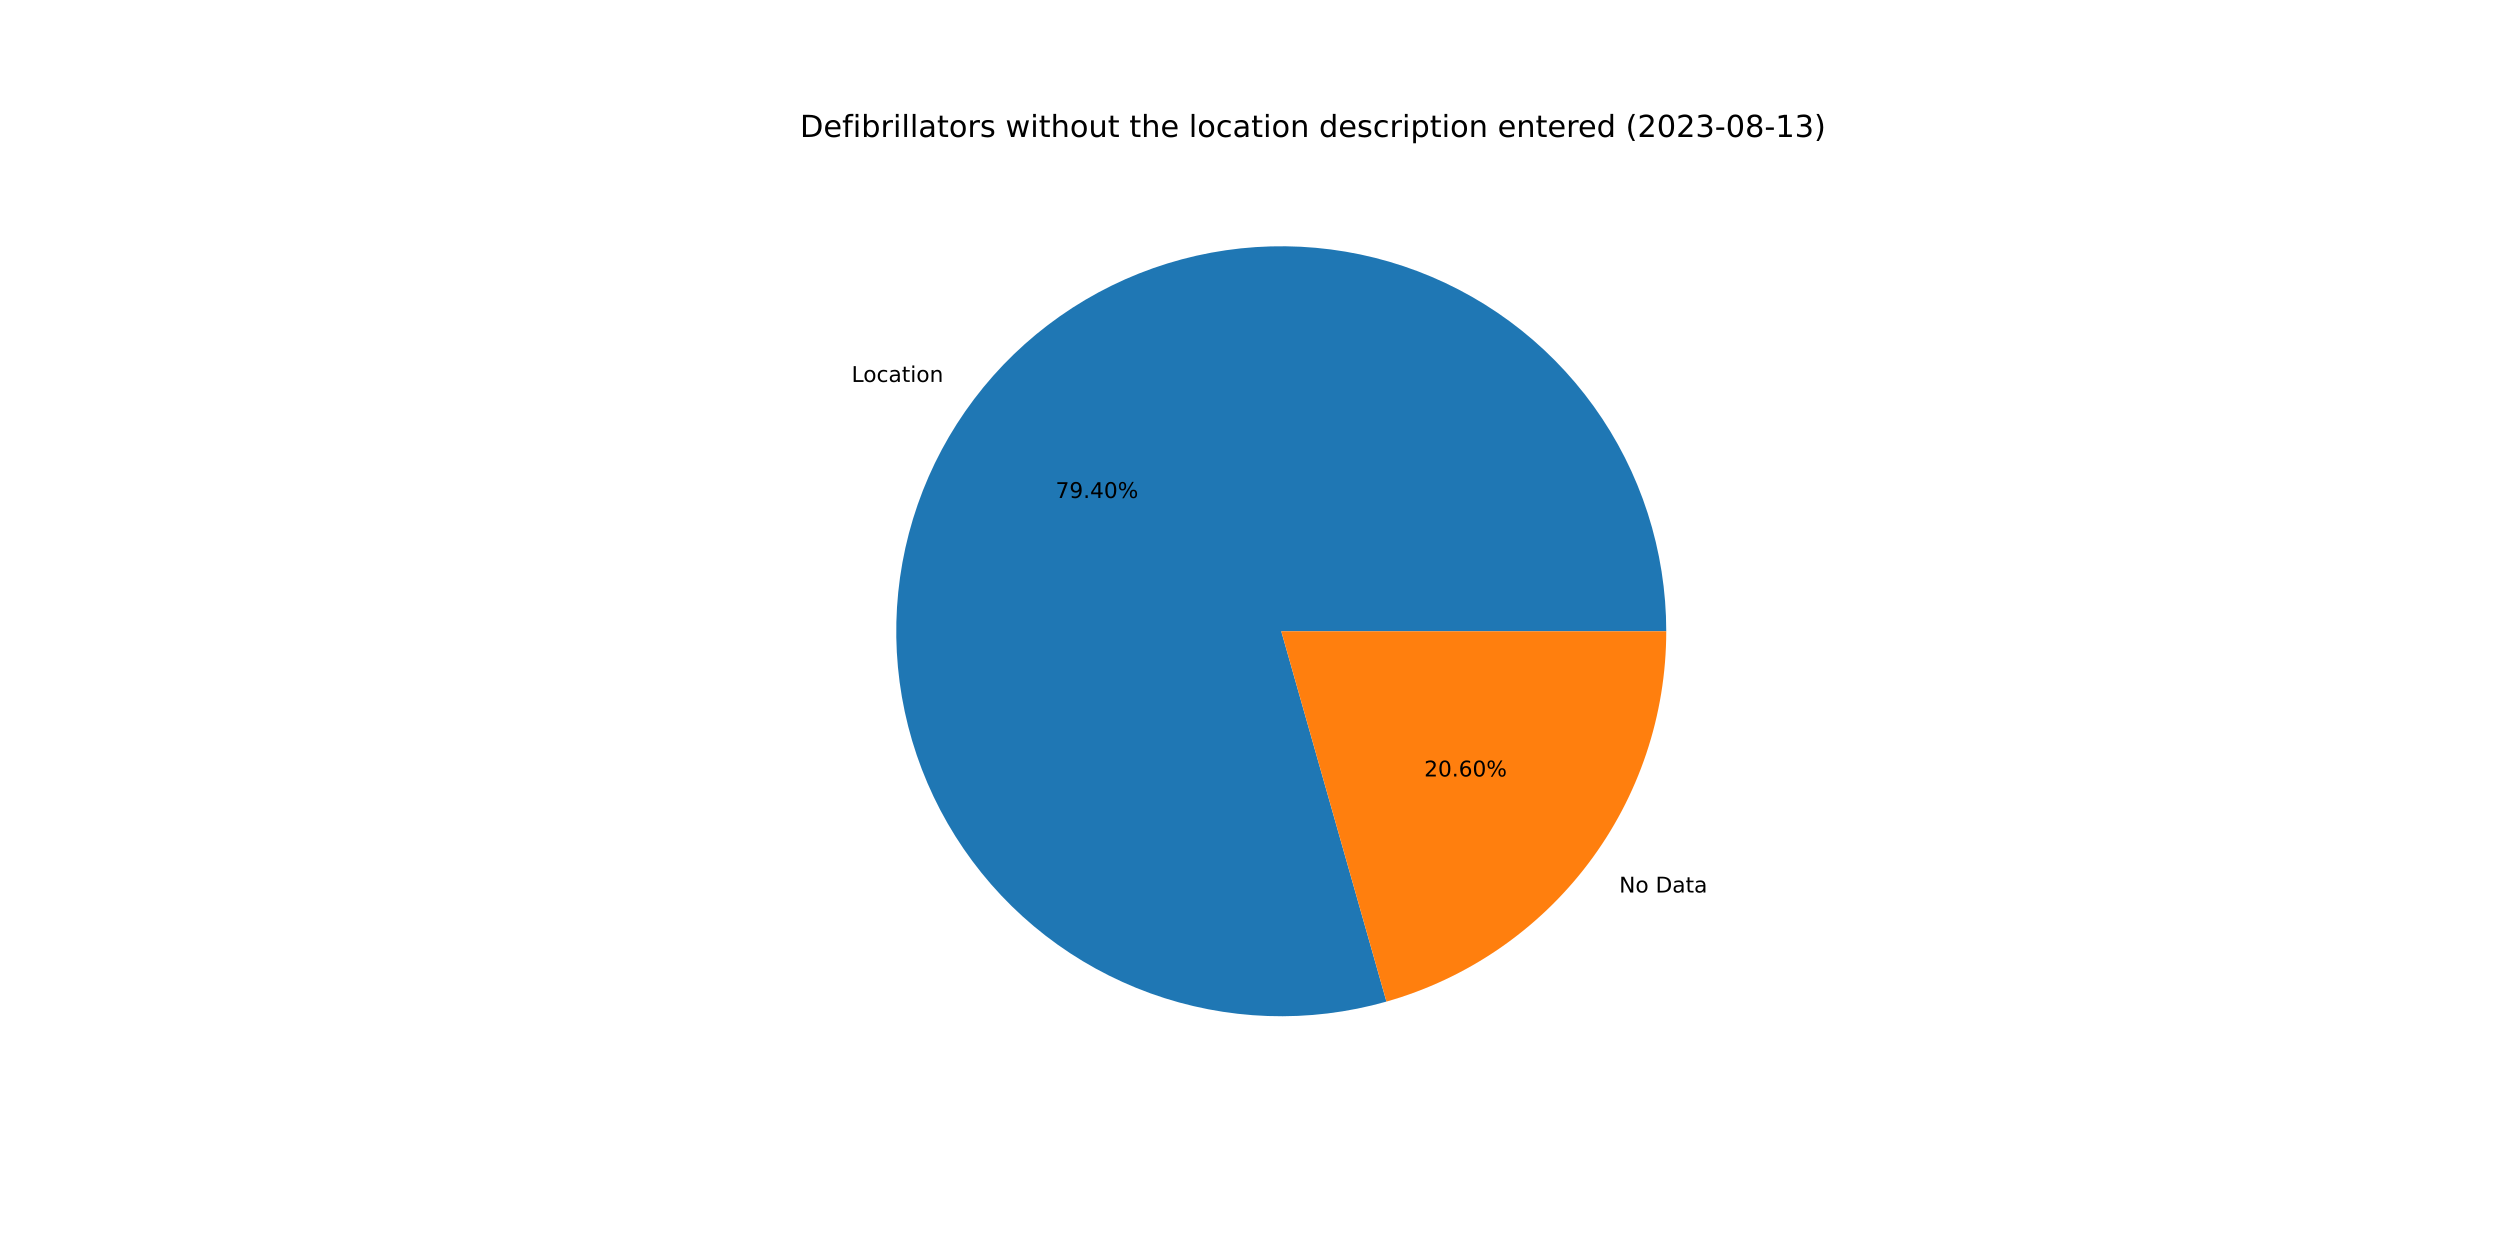
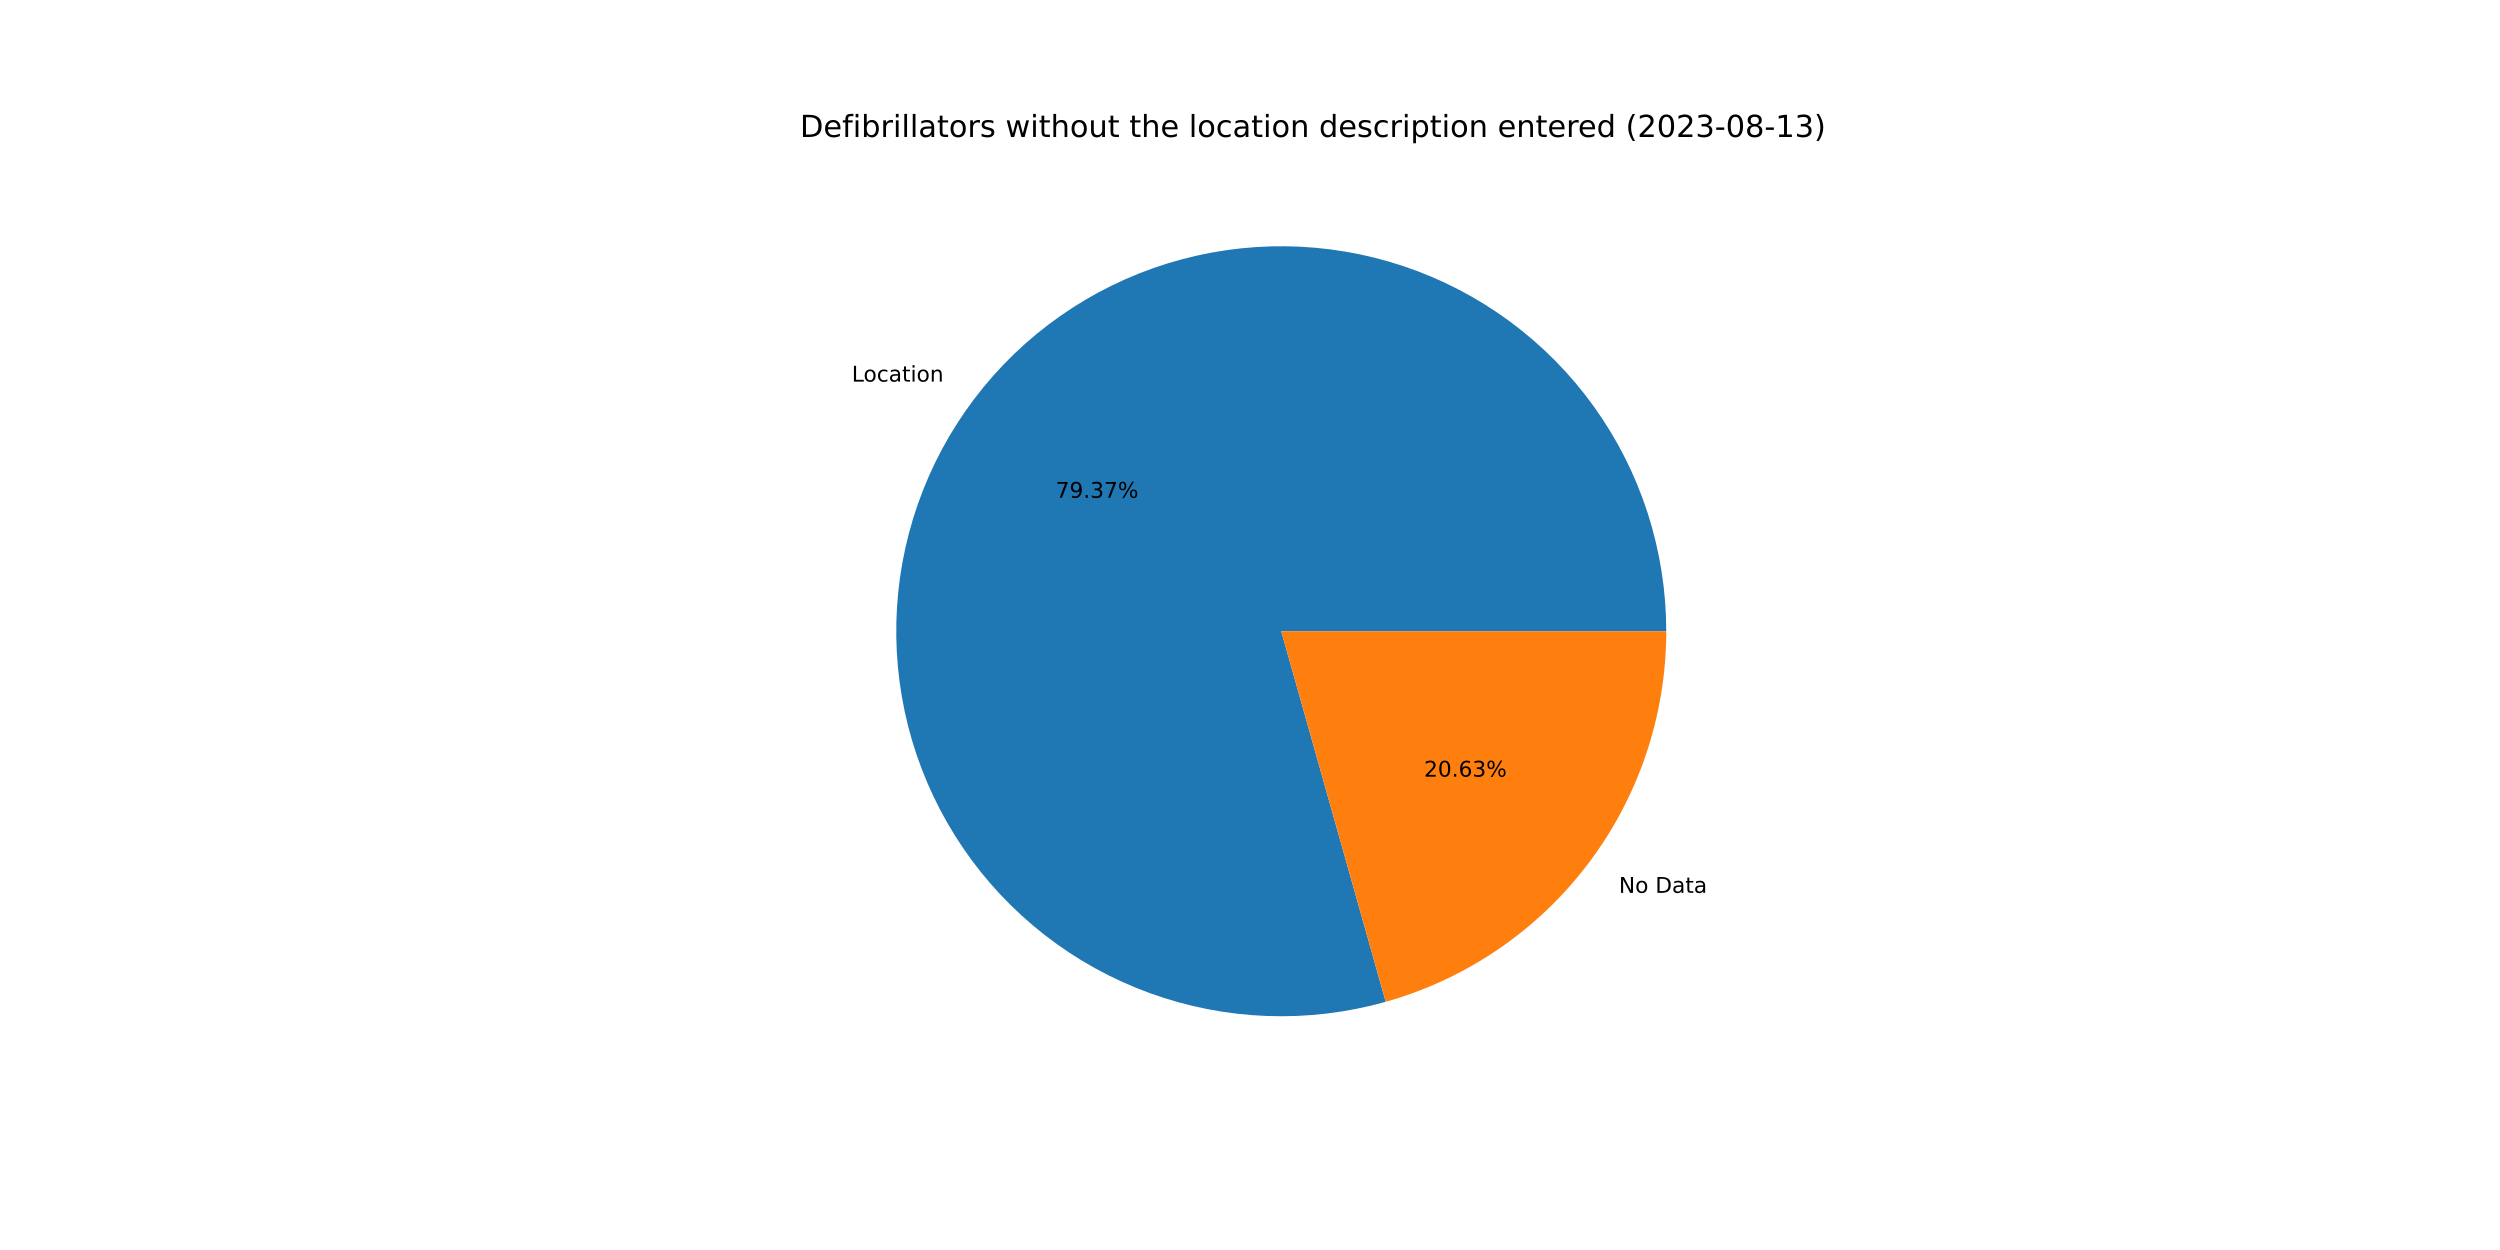
<svg xmlns="http://www.w3.org/2000/svg" xmlns:xlink="http://www.w3.org/1999/xlink" width="1152pt" height="576pt" viewBox="0 0 1152 576" version="1.1">
  <defs>
    <style type="text/css">*{stroke-linejoin: round; stroke-linecap: butt}</style>
  </defs>
  <g id="figure_1">
    <g id="patch_1">
      <path d="M 0 576  L 1152 576  L 1152 0  L 0 0  z " style="fill: #ffffff" />
    </g>
    <g id="axes_1">
      <g id="patch_2">
-         <path d="M 767.808 290.88  C 767.808 272.403 764.921 254.039 759.253 236.452  C 753.584 218.866 745.203 202.273 734.412 187.274  C 723.621 172.275 710.554 159.054 695.682 148.089  C 680.81 137.124 664.316 128.549 646.797 122.675  C 629.279 116.801 610.949 113.7 592.474 113.484  C 573.998 113.268 555.601 115.94 537.95 121.403  C 520.299 126.865 503.609 135.052 488.485 145.667  C 473.361 156.281 459.987 169.194 448.849 183.936  C 437.711 198.679 428.944 215.072 422.866 232.521  C 416.787 249.969 413.472 268.261 413.04 286.733  C 412.609 305.205 415.065 323.632 420.321 341.346  C 425.577 359.06 433.569 375.844 444.006 391.091  C 454.443 406.338 467.198 419.862 481.809 431.171  C 496.421 442.481 512.71 451.439 530.086 457.721  C 547.463 464.003 565.715 467.531 584.181 468.179  C 602.646 468.827 621.1 466.586 638.875 461.537  L 590.4 290.88  L 767.808 290.88  z " style="fill: #1f77b4" />
+         <path d="M 767.808 290.88  C 767.808 272.41 764.924 254.053 759.259 236.473  C 753.595 218.893 745.22 202.305 734.437 187.309  C 723.654 172.313 710.595 159.093 695.733 148.127  C 680.871 137.161 664.387 128.582 646.878 122.702  C 629.369 116.822 611.049 113.712 592.58 113.485  C 574.112 113.258 555.721 115.917 538.072 121.365  C 520.424 126.813 503.734 134.983 488.607 145.581  C 473.48 156.179 460.1 169.074 448.952 183.8  C 437.804 198.526 429.024 214.903 422.929 232.339  C 416.834 249.774 413.5 268.055 413.046 286.519  C 412.592 304.984 415.024 323.406 420.254 341.12  C 425.485 358.834 433.45 375.623 443.861 390.879  C 454.272 406.136 467.002 419.673 481.59 431.001  C 496.178 442.329 512.446 451.31 529.805 457.619  C 547.164 463.927 565.403 467.487 583.86 468.167  C 602.318 468.848 620.769 466.643 638.545 461.63  L 590.4 290.88  L 767.808 290.88  z " style="fill: #1f77b4" />
      </g>
      <g id="patch_3">
-         <path d="M 638.875 461.537  C 675.999 450.992 708.687 428.616 731.951 397.824  C 755.215 367.031 767.808 329.473 767.808 290.88  L 590.4 290.88  L 638.875 461.537  z " style="fill: #ff7f0e" />
+         <path d="M 638.545 461.63  C 675.746 451.141 708.519 428.777 731.848 397.96  C 755.177 367.143 767.808 329.531 767.808 290.88  L 590.4 290.88  L 638.545 461.63  z " style="fill: #ff7f0e" />
      </g>
      <g id="matplotlib.axis_1" />
      <g id="matplotlib.axis_2" />
      <g id="text_1">
-         <g transform="translate(392.397 176.0015)scale(0.1 -0.1)">
+         <g transform="translate(392.5105 175.8515)scale(0.1 -0.1)">
          <defs>
            <path id="DejaVuSans-4c" d="M 628 4666  L 1259 4666  L 1259 531  L 3531 531  L 3531 0  L 628 0  L 628 4666  z " transform="scale(0.015625)" />
            <path id="DejaVuSans-6f" d="M 1959 3097  Q 1497 3097 1228 2736  Q 959 2375 959 1747  Q 959 1119 1226 758  Q 1494 397 1959 397  Q 2419 397 2687 759  Q 2956 1122 2956 1747  Q 2956 2369 2687 2733  Q 2419 3097 1959 3097  z M 1959 3584  Q 2709 3584 3137 3096  Q 3566 2609 3566 1747  Q 3566 888 3137 398  Q 2709 -91 1959 -91  Q 1206 -91 779 398  Q 353 888 353 1747  Q 353 2609 779 3096  Q 1206 3584 1959 3584  z " transform="scale(0.015625)" />
            <path id="DejaVuSans-63" d="M 3122 3366  L 3122 2828  Q 2878 2963 2633 3030  Q 2388 3097 2138 3097  Q 1578 3097 1268 2742  Q 959 2388 959 1747  Q 959 1106 1268 751  Q 1578 397 2138 397  Q 2388 397 2633 464  Q 2878 531 3122 666  L 3122 134  Q 2881 22 2623 -34  Q 2366 -91 2075 -91  Q 1284 -91 818 406  Q 353 903 353 1747  Q 353 2603 823 3093  Q 1294 3584 2113 3584  Q 2378 3584 2631 3529  Q 2884 3475 3122 3366  z " transform="scale(0.015625)" />
            <path id="DejaVuSans-61" d="M 2194 1759  Q 1497 1759 1228 1600  Q 959 1441 959 1056  Q 959 750 1161 570  Q 1363 391 1709 391  Q 2188 391 2477 730  Q 2766 1069 2766 1631  L 2766 1759  L 2194 1759  z M 3341 1997  L 3341 0  L 2766 0  L 2766 531  Q 2569 213 2275 61  Q 1981 -91 1556 -91  Q 1019 -91 701 211  Q 384 513 384 1019  Q 384 1609 779 1909  Q 1175 2209 1959 2209  L 2766 2209  L 2766 2266  Q 2766 2663 2505 2880  Q 2244 3097 1772 3097  Q 1472 3097 1187 3025  Q 903 2953 641 2809  L 641 3341  Q 956 3463 1253 3523  Q 1550 3584 1831 3584  Q 2591 3584 2966 3190  Q 3341 2797 3341 1997  z " transform="scale(0.015625)" />
            <path id="DejaVuSans-74" d="M 1172 4494  L 1172 3500  L 2356 3500  L 2356 3053  L 1172 3053  L 1172 1153  Q 1172 725 1289 603  Q 1406 481 1766 481  L 2356 481  L 2356 0  L 1766 0  Q 1100 0 847 248  Q 594 497 594 1153  L 594 3053  L 172 3053  L 172 3500  L 594 3500  L 594 4494  L 1172 4494  z " transform="scale(0.015625)" />
            <path id="DejaVuSans-69" d="M 603 3500  L 1178 3500  L 1178 0  L 603 0  L 603 3500  z M 603 4863  L 1178 4863  L 1178 4134  L 603 4134  L 603 4863  z " transform="scale(0.015625)" />
            <path id="DejaVuSans-6e" d="M 3513 2113  L 3513 0  L 2938 0  L 2938 2094  Q 2938 2591 2744 2837  Q 2550 3084 2163 3084  Q 1697 3084 1428 2787  Q 1159 2491 1159 1978  L 1159 0  L 581 0  L 581 3500  L 1159 3500  L 1159 2956  Q 1366 3272 1645 3428  Q 1925 3584 2291 3584  Q 2894 3584 3203 3211  Q 3513 2838 3513 2113  z " transform="scale(0.015625)" />
          </defs>
          <use xlink:href="#DejaVuSans-4c" />
          <use xlink:href="#DejaVuSans-6f" x="53.963" />
          <use xlink:href="#DejaVuSans-63" x="115.145" />
          <use xlink:href="#DejaVuSans-61" x="170.125" />
          <use xlink:href="#DejaVuSans-74" x="231.404" />
          <use xlink:href="#DejaVuSans-69" x="270.613" />
          <use xlink:href="#DejaVuSans-6f" x="298.396" />
          <use xlink:href="#DejaVuSans-6e" x="359.578" />
        </g>
      </g>
      <g id="text_2">
-         <g transform="translate(486.4046 229.4733)scale(0.1 -0.1)">
+         <g transform="translate(486.4665 229.3914)scale(0.1 -0.1)">
          <defs>
            <path id="DejaVuSans-37" d="M 525 4666  L 3525 4666  L 3525 4397  L 1831 0  L 1172 0  L 2766 4134  L 525 4134  L 525 4666  z " transform="scale(0.015625)" />
            <path id="DejaVuSans-39" d="M 703 97  L 703 672  Q 941 559 1184 500  Q 1428 441 1663 441  Q 2288 441 2617 861  Q 2947 1281 2994 2138  Q 2813 1869 2534 1725  Q 2256 1581 1919 1581  Q 1219 1581 811 2004  Q 403 2428 403 3163  Q 403 3881 828 4315  Q 1253 4750 1959 4750  Q 2769 4750 3195 4129  Q 3622 3509 3622 2328  Q 3622 1225 3098 567  Q 2575 -91 1691 -91  Q 1453 -91 1209 -44  Q 966 3 703 97  z M 1959 2075  Q 2384 2075 2632 2365  Q 2881 2656 2881 3163  Q 2881 3666 2632 3958  Q 2384 4250 1959 4250  Q 1534 4250 1286 3958  Q 1038 3666 1038 3163  Q 1038 2656 1286 2365  Q 1534 2075 1959 2075  z " transform="scale(0.015625)" />
            <path id="DejaVuSans-2e" d="M 684 794  L 1344 794  L 1344 0  L 684 0  L 684 794  z " transform="scale(0.015625)" />
-             <path id="DejaVuSans-34" d="M 2419 4116  L 825 1625  L 2419 1625  L 2419 4116  z M 2253 4666  L 3047 4666  L 3047 1625  L 3713 1625  L 3713 1100  L 3047 1100  L 3047 0  L 2419 0  L 2419 1100  L 313 1100  L 313 1709  L 2253 4666  z " transform="scale(0.015625)" />
-             <path id="DejaVuSans-30" d="M 2034 4250  Q 1547 4250 1301 3770  Q 1056 3291 1056 2328  Q 1056 1369 1301 889  Q 1547 409 2034 409  Q 2525 409 2770 889  Q 3016 1369 3016 2328  Q 3016 3291 2770 3770  Q 2525 4250 2034 4250  z M 2034 4750  Q 2819 4750 3233 4129  Q 3647 3509 3647 2328  Q 3647 1150 3233 529  Q 2819 -91 2034 -91  Q 1250 -91 836 529  Q 422 1150 422 2328  Q 422 3509 836 4129  Q 1250 4750 2034 4750  z " transform="scale(0.015625)" />
+             <path id="DejaVuSans-33" d="M 2597 2516  Q 3050 2419 3304 2112  Q 3559 1806 3559 1356  Q 3559 666 3084 287  Q 2609 -91 1734 -91  Q 1441 -91 1130 -33  Q 819 25 488 141  L 488 750  Q 750 597 1062 519  Q 1375 441 1716 441  Q 2309 441 2620 675  Q 2931 909 2931 1356  Q 2931 1769 2642 2001  Q 2353 2234 1838 2234  L 1294 2234  L 1294 2753  L 1863 2753  Q 2328 2753 2575 2939  Q 2822 3125 2822 3475  Q 2822 3834 2567 4026  Q 2313 4219 1838 4219  Q 1578 4219 1281 4162  Q 984 4106 628 3988  L 628 4550  Q 988 4650 1302 4700  Q 1616 4750 1894 4750  Q 2613 4750 3031 4423  Q 3450 4097 3450 3541  Q 3450 3153 3228 2886  Q 3006 2619 2597 2516  z " transform="scale(0.015625)" />
            <path id="DejaVuSans-25" d="M 4653 2053  Q 4381 2053 4226 1822  Q 4072 1591 4072 1178  Q 4072 772 4226 539  Q 4381 306 4653 306  Q 4919 306 5073 539  Q 5228 772 5228 1178  Q 5228 1588 5073 1820  Q 4919 2053 4653 2053  z M 4653 2450  Q 5147 2450 5437 2106  Q 5728 1763 5728 1178  Q 5728 594 5436 251  Q 5144 -91 4653 -91  Q 4153 -91 3862 251  Q 3572 594 3572 1178  Q 3572 1766 3864 2108  Q 4156 2450 4653 2450  z M 1428 4353  Q 1159 4353 1004 4120  Q 850 3888 850 3481  Q 850 3069 1003 2837  Q 1156 2606 1428 2606  Q 1700 2606 1854 2837  Q 2009 3069 2009 3481  Q 2009 3884 1853 4118  Q 1697 4353 1428 4353  z M 4250 4750  L 4750 4750  L 1831 -91  L 1331 -91  L 4250 4750  z M 1428 4750  Q 1922 4750 2215 4408  Q 2509 4066 2509 3481  Q 2509 2891 2217 2550  Q 1925 2209 1428 2209  Q 931 2209 642 2551  Q 353 2894 353 3481  Q 353 4063 643 4406  Q 934 4750 1428 4750  z " transform="scale(0.015625)" />
          </defs>
          <use xlink:href="#DejaVuSans-37" />
          <use xlink:href="#DejaVuSans-39" x="63.623" />
          <use xlink:href="#DejaVuSans-2e" x="127.246" />
-           <use xlink:href="#DejaVuSans-34" x="159.033" />
-           <use xlink:href="#DejaVuSans-30" x="222.656" />
+           <use xlink:href="#DejaVuSans-33" x="159.033" />
+           <use xlink:href="#DejaVuSans-37" x="222.656" />
          <use xlink:href="#DejaVuSans-25" x="286.279" />
        </g>
      </g>
      <g id="text_3">
-         <g transform="translate(746.1061 411.2772)scale(0.1 -0.1)">
+         <g transform="translate(745.9926 411.4273)scale(0.1 -0.1)">
          <defs>
            <path id="DejaVuSans-4e" d="M 628 4666  L 1478 4666  L 3547 763  L 3547 4666  L 4159 4666  L 4159 0  L 3309 0  L 1241 3903  L 1241 0  L 628 0  L 628 4666  z " transform="scale(0.015625)" />
            <path id="DejaVuSans-20" transform="scale(0.015625)" />
            <path id="DejaVuSans-44" d="M 1259 4147  L 1259 519  L 2022 519  Q 2988 519 3436 956  Q 3884 1394 3884 2338  Q 3884 3275 3436 3711  Q 2988 4147 2022 4147  L 1259 4147  z M 628 4666  L 1925 4666  Q 3281 4666 3915 4102  Q 4550 3538 4550 2338  Q 4550 1131 3912 565  Q 3275 0 1925 0  L 628 0  L 628 4666  z " transform="scale(0.015625)" />
          </defs>
          <use xlink:href="#DejaVuSans-4e" />
          <use xlink:href="#DejaVuSans-6f" x="74.805" />
          <use xlink:href="#DejaVuSans-20" x="135.986" />
          <use xlink:href="#DejaVuSans-44" x="167.773" />
          <use xlink:href="#DejaVuSans-61" x="244.775" />
          <use xlink:href="#DejaVuSans-74" x="306.055" />
          <use xlink:href="#DejaVuSans-61" x="345.264" />
        </g>
      </g>
      <g id="text_4">
-         <g transform="translate(656.2658 357.8055)scale(0.1 -0.1)">
+         <g transform="translate(656.2039 357.8873)scale(0.1 -0.1)">
          <defs>
            <path id="DejaVuSans-32" d="M 1228 531  L 3431 531  L 3431 0  L 469 0  L 469 531  Q 828 903 1448 1529  Q 2069 2156 2228 2338  Q 2531 2678 2651 2914  Q 2772 3150 2772 3378  Q 2772 3750 2511 3984  Q 2250 4219 1831 4219  Q 1534 4219 1204 4116  Q 875 4013 500 3803  L 500 4441  Q 881 4594 1212 4672  Q 1544 4750 1819 4750  Q 2544 4750 2975 4387  Q 3406 4025 3406 3419  Q 3406 3131 3298 2873  Q 3191 2616 2906 2266  Q 2828 2175 2409 1742  Q 1991 1309 1228 531  z " transform="scale(0.015625)" />
+             <path id="DejaVuSans-30" d="M 2034 4250  Q 1547 4250 1301 3770  Q 1056 3291 1056 2328  Q 1056 1369 1301 889  Q 1547 409 2034 409  Q 2525 409 2770 889  Q 3016 1369 3016 2328  Q 3016 3291 2770 3770  Q 2525 4250 2034 4250  z M 2034 4750  Q 2819 4750 3233 4129  Q 3647 3509 3647 2328  Q 3647 1150 3233 529  Q 2819 -91 2034 -91  Q 1250 -91 836 529  Q 422 1150 422 2328  Q 422 3509 836 4129  Q 1250 4750 2034 4750  z " transform="scale(0.015625)" />
            <path id="DejaVuSans-36" d="M 2113 2584  Q 1688 2584 1439 2293  Q 1191 2003 1191 1497  Q 1191 994 1439 701  Q 1688 409 2113 409  Q 2538 409 2786 701  Q 3034 994 3034 1497  Q 3034 2003 2786 2293  Q 2538 2584 2113 2584  z M 3366 4563  L 3366 3988  Q 3128 4100 2886 4159  Q 2644 4219 2406 4219  Q 1781 4219 1451 3797  Q 1122 3375 1075 2522  Q 1259 2794 1537 2939  Q 1816 3084 2150 3084  Q 2853 3084 3261 2657  Q 3669 2231 3669 1497  Q 3669 778 3244 343  Q 2819 -91 2113 -91  Q 1303 -91 875 529  Q 447 1150 447 2328  Q 447 3434 972 4092  Q 1497 4750 2381 4750  Q 2619 4750 2861 4703  Q 3103 4656 3366 4563  z " transform="scale(0.015625)" />
          </defs>
          <use xlink:href="#DejaVuSans-32" />
          <use xlink:href="#DejaVuSans-30" x="63.623" />
          <use xlink:href="#DejaVuSans-2e" x="127.246" />
          <use xlink:href="#DejaVuSans-36" x="159.033" />
-           <use xlink:href="#DejaVuSans-30" x="222.656" />
+           <use xlink:href="#DejaVuSans-33" x="222.656" />
          <use xlink:href="#DejaVuSans-25" x="286.279" />
        </g>
      </g>
      <g id="text_5">
        <g transform="translate(368.64 63.12)scale(0.14 -0.14)">
          <defs>
            <path id="DejaVuSans-65" d="M 3597 1894  L 3597 1613  L 953 1613  Q 991 1019 1311 708  Q 1631 397 2203 397  Q 2534 397 2845 478  Q 3156 559 3463 722  L 3463 178  Q 3153 47 2828 -22  Q 2503 -91 2169 -91  Q 1331 -91 842 396  Q 353 884 353 1716  Q 353 2575 817 3079  Q 1281 3584 2069 3584  Q 2775 3584 3186 3129  Q 3597 2675 3597 1894  z M 3022 2063  Q 3016 2534 2758 2815  Q 2500 3097 2075 3097  Q 1594 3097 1305 2825  Q 1016 2553 972 2059  L 3022 2063  z " transform="scale(0.015625)" />
            <path id="DejaVuSans-66" d="M 2375 4863  L 2375 4384  L 1825 4384  Q 1516 4384 1395 4259  Q 1275 4134 1275 3809  L 1275 3500  L 2222 3500  L 2222 3053  L 1275 3053  L 1275 0  L 697 0  L 697 3053  L 147 3053  L 147 3500  L 697 3500  L 697 3744  Q 697 4328 969 4595  Q 1241 4863 1831 4863  L 2375 4863  z " transform="scale(0.015625)" />
            <path id="DejaVuSans-62" d="M 3116 1747  Q 3116 2381 2855 2742  Q 2594 3103 2138 3103  Q 1681 3103 1420 2742  Q 1159 2381 1159 1747  Q 1159 1113 1420 752  Q 1681 391 2138 391  Q 2594 391 2855 752  Q 3116 1113 3116 1747  z M 1159 2969  Q 1341 3281 1617 3432  Q 1894 3584 2278 3584  Q 2916 3584 3314 3078  Q 3713 2572 3713 1747  Q 3713 922 3314 415  Q 2916 -91 2278 -91  Q 1894 -91 1617 61  Q 1341 213 1159 525  L 1159 0  L 581 0  L 581 4863  L 1159 4863  L 1159 2969  z " transform="scale(0.015625)" />
            <path id="DejaVuSans-72" d="M 2631 2963  Q 2534 3019 2420 3045  Q 2306 3072 2169 3072  Q 1681 3072 1420 2755  Q 1159 2438 1159 1844  L 1159 0  L 581 0  L 581 3500  L 1159 3500  L 1159 2956  Q 1341 3275 1631 3429  Q 1922 3584 2338 3584  Q 2397 3584 2469 3576  Q 2541 3569 2628 3553  L 2631 2963  z " transform="scale(0.015625)" />
            <path id="DejaVuSans-6c" d="M 603 4863  L 1178 4863  L 1178 0  L 603 0  L 603 4863  z " transform="scale(0.015625)" />
            <path id="DejaVuSans-73" d="M 2834 3397  L 2834 2853  Q 2591 2978 2328 3040  Q 2066 3103 1784 3103  Q 1356 3103 1142 2972  Q 928 2841 928 2578  Q 928 2378 1081 2264  Q 1234 2150 1697 2047  L 1894 2003  Q 2506 1872 2764 1633  Q 3022 1394 3022 966  Q 3022 478 2636 193  Q 2250 -91 1575 -91  Q 1294 -91 989 -36  Q 684 19 347 128  L 347 722  Q 666 556 975 473  Q 1284 391 1588 391  Q 1994 391 2212 530  Q 2431 669 2431 922  Q 2431 1156 2273 1281  Q 2116 1406 1581 1522  L 1381 1569  Q 847 1681 609 1914  Q 372 2147 372 2553  Q 372 3047 722 3315  Q 1072 3584 1716 3584  Q 2034 3584 2315 3537  Q 2597 3491 2834 3397  z " transform="scale(0.015625)" />
            <path id="DejaVuSans-77" d="M 269 3500  L 844 3500  L 1563 769  L 2278 3500  L 2956 3500  L 3675 769  L 4391 3500  L 4966 3500  L 4050 0  L 3372 0  L 2619 2869  L 1863 0  L 1184 0  L 269 3500  z " transform="scale(0.015625)" />
            <path id="DejaVuSans-68" d="M 3513 2113  L 3513 0  L 2938 0  L 2938 2094  Q 2938 2591 2744 2837  Q 2550 3084 2163 3084  Q 1697 3084 1428 2787  Q 1159 2491 1159 1978  L 1159 0  L 581 0  L 581 4863  L 1159 4863  L 1159 2956  Q 1366 3272 1645 3428  Q 1925 3584 2291 3584  Q 2894 3584 3203 3211  Q 3513 2838 3513 2113  z " transform="scale(0.015625)" />
            <path id="DejaVuSans-75" d="M 544 1381  L 544 3500  L 1119 3500  L 1119 1403  Q 1119 906 1312 657  Q 1506 409 1894 409  Q 2359 409 2629 706  Q 2900 1003 2900 1516  L 2900 3500  L 3475 3500  L 3475 0  L 2900 0  L 2900 538  Q 2691 219 2414 64  Q 2138 -91 1772 -91  Q 1169 -91 856 284  Q 544 659 544 1381  z M 1991 3584  L 1991 3584  z " transform="scale(0.015625)" />
            <path id="DejaVuSans-64" d="M 2906 2969  L 2906 4863  L 3481 4863  L 3481 0  L 2906 0  L 2906 525  Q 2725 213 2448 61  Q 2172 -91 1784 -91  Q 1150 -91 751 415  Q 353 922 353 1747  Q 353 2572 751 3078  Q 1150 3584 1784 3584  Q 2172 3584 2448 3432  Q 2725 3281 2906 2969  z M 947 1747  Q 947 1113 1208 752  Q 1469 391 1925 391  Q 2381 391 2643 752  Q 2906 1113 2906 1747  Q 2906 2381 2643 2742  Q 2381 3103 1925 3103  Q 1469 3103 1208 2742  Q 947 2381 947 1747  z " transform="scale(0.015625)" />
            <path id="DejaVuSans-70" d="M 1159 525  L 1159 -1331  L 581 -1331  L 581 3500  L 1159 3500  L 1159 2969  Q 1341 3281 1617 3432  Q 1894 3584 2278 3584  Q 2916 3584 3314 3078  Q 3713 2572 3713 1747  Q 3713 922 3314 415  Q 2916 -91 2278 -91  Q 1894 -91 1617 61  Q 1341 213 1159 525  z M 3116 1747  Q 3116 2381 2855 2742  Q 2594 3103 2138 3103  Q 1681 3103 1420 2742  Q 1159 2381 1159 1747  Q 1159 1113 1420 752  Q 1681 391 2138 391  Q 2594 391 2855 752  Q 3116 1113 3116 1747  z " transform="scale(0.015625)" />
            <path id="DejaVuSans-28" d="M 1984 4856  Q 1566 4138 1362 3434  Q 1159 2731 1159 2009  Q 1159 1288 1364 580  Q 1569 -128 1984 -844  L 1484 -844  Q 1016 -109 783 600  Q 550 1309 550 2009  Q 550 2706 781 3412  Q 1013 4119 1484 4856  L 1984 4856  z " transform="scale(0.015625)" />
-             <path id="DejaVuSans-33" d="M 2597 2516  Q 3050 2419 3304 2112  Q 3559 1806 3559 1356  Q 3559 666 3084 287  Q 2609 -91 1734 -91  Q 1441 -91 1130 -33  Q 819 25 488 141  L 488 750  Q 750 597 1062 519  Q 1375 441 1716 441  Q 2309 441 2620 675  Q 2931 909 2931 1356  Q 2931 1769 2642 2001  Q 2353 2234 1838 2234  L 1294 2234  L 1294 2753  L 1863 2753  Q 2328 2753 2575 2939  Q 2822 3125 2822 3475  Q 2822 3834 2567 4026  Q 2313 4219 1838 4219  Q 1578 4219 1281 4162  Q 984 4106 628 3988  L 628 4550  Q 988 4650 1302 4700  Q 1616 4750 1894 4750  Q 2613 4750 3031 4423  Q 3450 4097 3450 3541  Q 3450 3153 3228 2886  Q 3006 2619 2597 2516  z " transform="scale(0.015625)" />
            <path id="DejaVuSans-2d" d="M 313 2009  L 1997 2009  L 1997 1497  L 313 1497  L 313 2009  z " transform="scale(0.015625)" />
            <path id="DejaVuSans-38" d="M 2034 2216  Q 1584 2216 1326 1975  Q 1069 1734 1069 1313  Q 1069 891 1326 650  Q 1584 409 2034 409  Q 2484 409 2743 651  Q 3003 894 3003 1313  Q 3003 1734 2745 1975  Q 2488 2216 2034 2216  z M 1403 2484  Q 997 2584 770 2862  Q 544 3141 544 3541  Q 544 4100 942 4425  Q 1341 4750 2034 4750  Q 2731 4750 3128 4425  Q 3525 4100 3525 3541  Q 3525 3141 3298 2862  Q 3072 2584 2669 2484  Q 3125 2378 3379 2068  Q 3634 1759 3634 1313  Q 3634 634 3220 271  Q 2806 -91 2034 -91  Q 1263 -91 848 271  Q 434 634 434 1313  Q 434 1759 690 2068  Q 947 2378 1403 2484  z M 1172 3481  Q 1172 3119 1398 2916  Q 1625 2713 2034 2713  Q 2441 2713 2670 2916  Q 2900 3119 2900 3481  Q 2900 3844 2670 4047  Q 2441 4250 2034 4250  Q 1625 4250 1398 4047  Q 1172 3844 1172 3481  z " transform="scale(0.015625)" />
            <path id="DejaVuSans-31" d="M 794 531  L 1825 531  L 1825 4091  L 703 3866  L 703 4441  L 1819 4666  L 2450 4666  L 2450 531  L 3481 531  L 3481 0  L 794 0  L 794 531  z " transform="scale(0.015625)" />
            <path id="DejaVuSans-29" d="M 513 4856  L 1013 4856  Q 1481 4119 1714 3412  Q 1947 2706 1947 2009  Q 1947 1309 1714 600  Q 1481 -109 1013 -844  L 513 -844  Q 928 -128 1133 580  Q 1338 1288 1338 2009  Q 1338 2731 1133 3434  Q 928 4138 513 4856  z " transform="scale(0.015625)" />
          </defs>
          <use xlink:href="#DejaVuSans-44" />
          <use xlink:href="#DejaVuSans-65" x="77.002" />
          <use xlink:href="#DejaVuSans-66" x="138.525" />
          <use xlink:href="#DejaVuSans-69" x="173.73" />
          <use xlink:href="#DejaVuSans-62" x="201.514" />
          <use xlink:href="#DejaVuSans-72" x="264.99" />
          <use xlink:href="#DejaVuSans-69" x="306.104" />
          <use xlink:href="#DejaVuSans-6c" x="333.887" />
          <use xlink:href="#DejaVuSans-6c" x="361.67" />
          <use xlink:href="#DejaVuSans-61" x="389.453" />
          <use xlink:href="#DejaVuSans-74" x="450.732" />
          <use xlink:href="#DejaVuSans-6f" x="489.941" />
          <use xlink:href="#DejaVuSans-72" x="551.123" />
          <use xlink:href="#DejaVuSans-73" x="592.236" />
          <use xlink:href="#DejaVuSans-20" x="644.336" />
          <use xlink:href="#DejaVuSans-77" x="676.123" />
          <use xlink:href="#DejaVuSans-69" x="757.91" />
          <use xlink:href="#DejaVuSans-74" x="785.693" />
          <use xlink:href="#DejaVuSans-68" x="824.902" />
          <use xlink:href="#DejaVuSans-6f" x="888.281" />
          <use xlink:href="#DejaVuSans-75" x="949.463" />
          <use xlink:href="#DejaVuSans-74" x="1012.842" />
          <use xlink:href="#DejaVuSans-20" x="1052.051" />
          <use xlink:href="#DejaVuSans-74" x="1083.838" />
          <use xlink:href="#DejaVuSans-68" x="1123.047" />
          <use xlink:href="#DejaVuSans-65" x="1186.426" />
          <use xlink:href="#DejaVuSans-20" x="1247.949" />
          <use xlink:href="#DejaVuSans-6c" x="1279.736" />
          <use xlink:href="#DejaVuSans-6f" x="1307.52" />
          <use xlink:href="#DejaVuSans-63" x="1368.701" />
          <use xlink:href="#DejaVuSans-61" x="1423.682" />
          <use xlink:href="#DejaVuSans-74" x="1484.961" />
          <use xlink:href="#DejaVuSans-69" x="1524.17" />
          <use xlink:href="#DejaVuSans-6f" x="1551.953" />
          <use xlink:href="#DejaVuSans-6e" x="1613.135" />
          <use xlink:href="#DejaVuSans-20" x="1676.514" />
          <use xlink:href="#DejaVuSans-64" x="1708.301" />
          <use xlink:href="#DejaVuSans-65" x="1771.777" />
          <use xlink:href="#DejaVuSans-73" x="1833.301" />
          <use xlink:href="#DejaVuSans-63" x="1885.4" />
          <use xlink:href="#DejaVuSans-72" x="1940.381" />
          <use xlink:href="#DejaVuSans-69" x="1981.494" />
          <use xlink:href="#DejaVuSans-70" x="2009.277" />
          <use xlink:href="#DejaVuSans-74" x="2072.754" />
          <use xlink:href="#DejaVuSans-69" x="2111.963" />
          <use xlink:href="#DejaVuSans-6f" x="2139.746" />
          <use xlink:href="#DejaVuSans-6e" x="2200.928" />
          <use xlink:href="#DejaVuSans-20" x="2264.307" />
          <use xlink:href="#DejaVuSans-65" x="2296.094" />
          <use xlink:href="#DejaVuSans-6e" x="2357.617" />
          <use xlink:href="#DejaVuSans-74" x="2420.996" />
          <use xlink:href="#DejaVuSans-65" x="2460.205" />
          <use xlink:href="#DejaVuSans-72" x="2521.729" />
          <use xlink:href="#DejaVuSans-65" x="2560.592" />
          <use xlink:href="#DejaVuSans-64" x="2622.115" />
          <use xlink:href="#DejaVuSans-20" x="2685.592" />
          <use xlink:href="#DejaVuSans-28" x="2717.379" />
          <use xlink:href="#DejaVuSans-32" x="2756.393" />
          <use xlink:href="#DejaVuSans-30" x="2820.016" />
          <use xlink:href="#DejaVuSans-32" x="2883.639" />
          <use xlink:href="#DejaVuSans-33" x="2947.262" />
          <use xlink:href="#DejaVuSans-2d" x="3010.885" />
          <use xlink:href="#DejaVuSans-30" x="3046.969" />
          <use xlink:href="#DejaVuSans-38" x="3110.592" />
          <use xlink:href="#DejaVuSans-2d" x="3174.215" />
          <use xlink:href="#DejaVuSans-31" x="3210.299" />
          <use xlink:href="#DejaVuSans-33" x="3273.922" />
          <use xlink:href="#DejaVuSans-29" x="3337.545" />
        </g>
      </g>
    </g>
  </g>
</svg>
